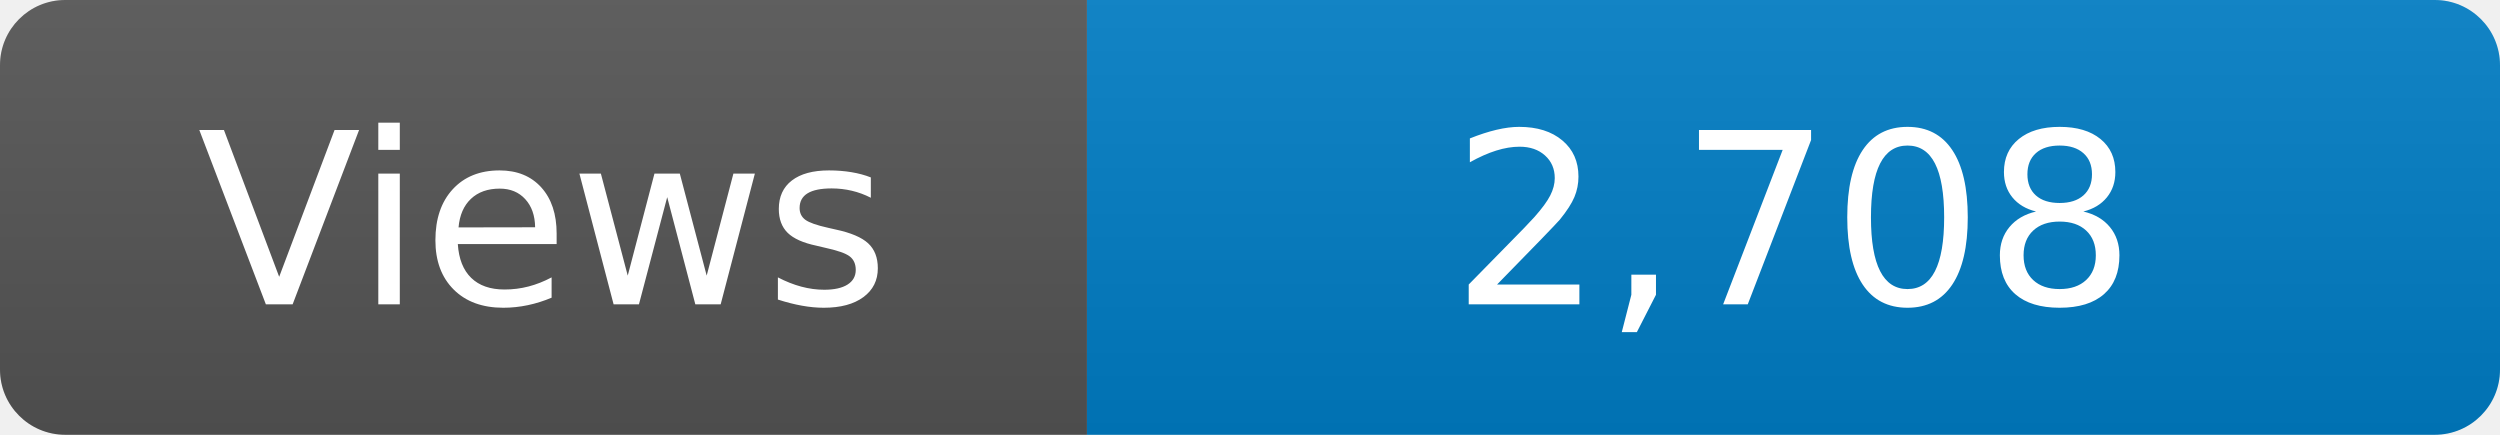
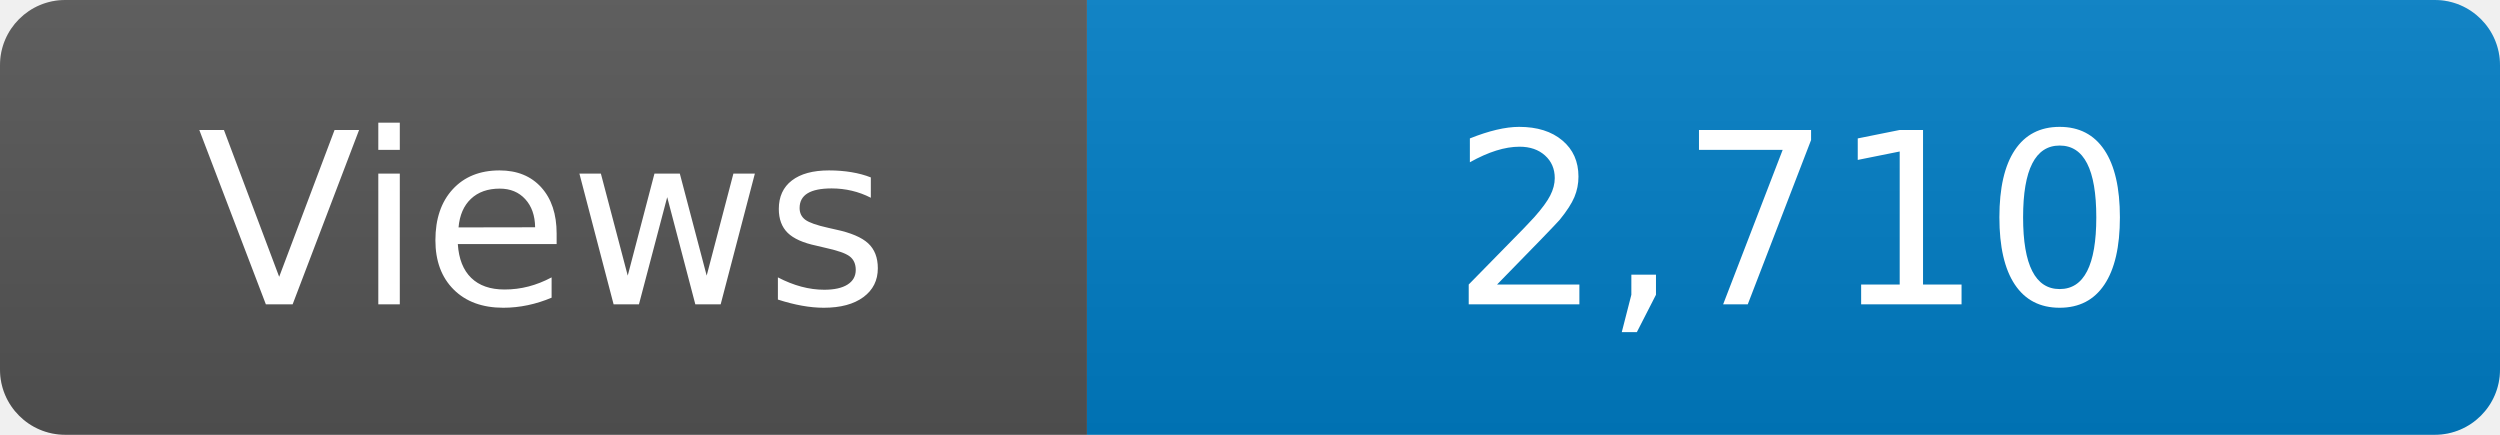
<svg xmlns="http://www.w3.org/2000/svg" width="115" height="20" role="img" aria-label="Maintained?: yes">
  <linearGradient id="s" x2="0" y2="100%">
    <stop offset="0" stop-color="#bbb" stop-opacity=".1" />
    <stop offset="1" stop-opacity=".1" />
  </linearGradient>
  <clipPath id="r">
    <rect width="115" height="20" rx="3" fill="#fff" />
  </clipPath>
  <g clip-path="url(#r)">
    <rect width="50" height="20" fill="#555" />
    <rect x="50" width="160" height="20" fill="#007ec6" />
    <rect width="115" height="20" fill="url(#s)" />
  </g>
  <g fill="#fff" text-anchor="middle" font-family="Verdana,Geneva,DejaVu Sans,sans-serif" font-size="110">
    <text x="250" y="140" transform="scale(.1)" fill="#fff">Views</text>
-     <text x="825" y="140" transform="scale(.1)" fill="#fff">2,708</text>
+     <text x="825" y="140" transform="scale(.1)" fill="#fff">2,710</text>
  </g>
</svg>
